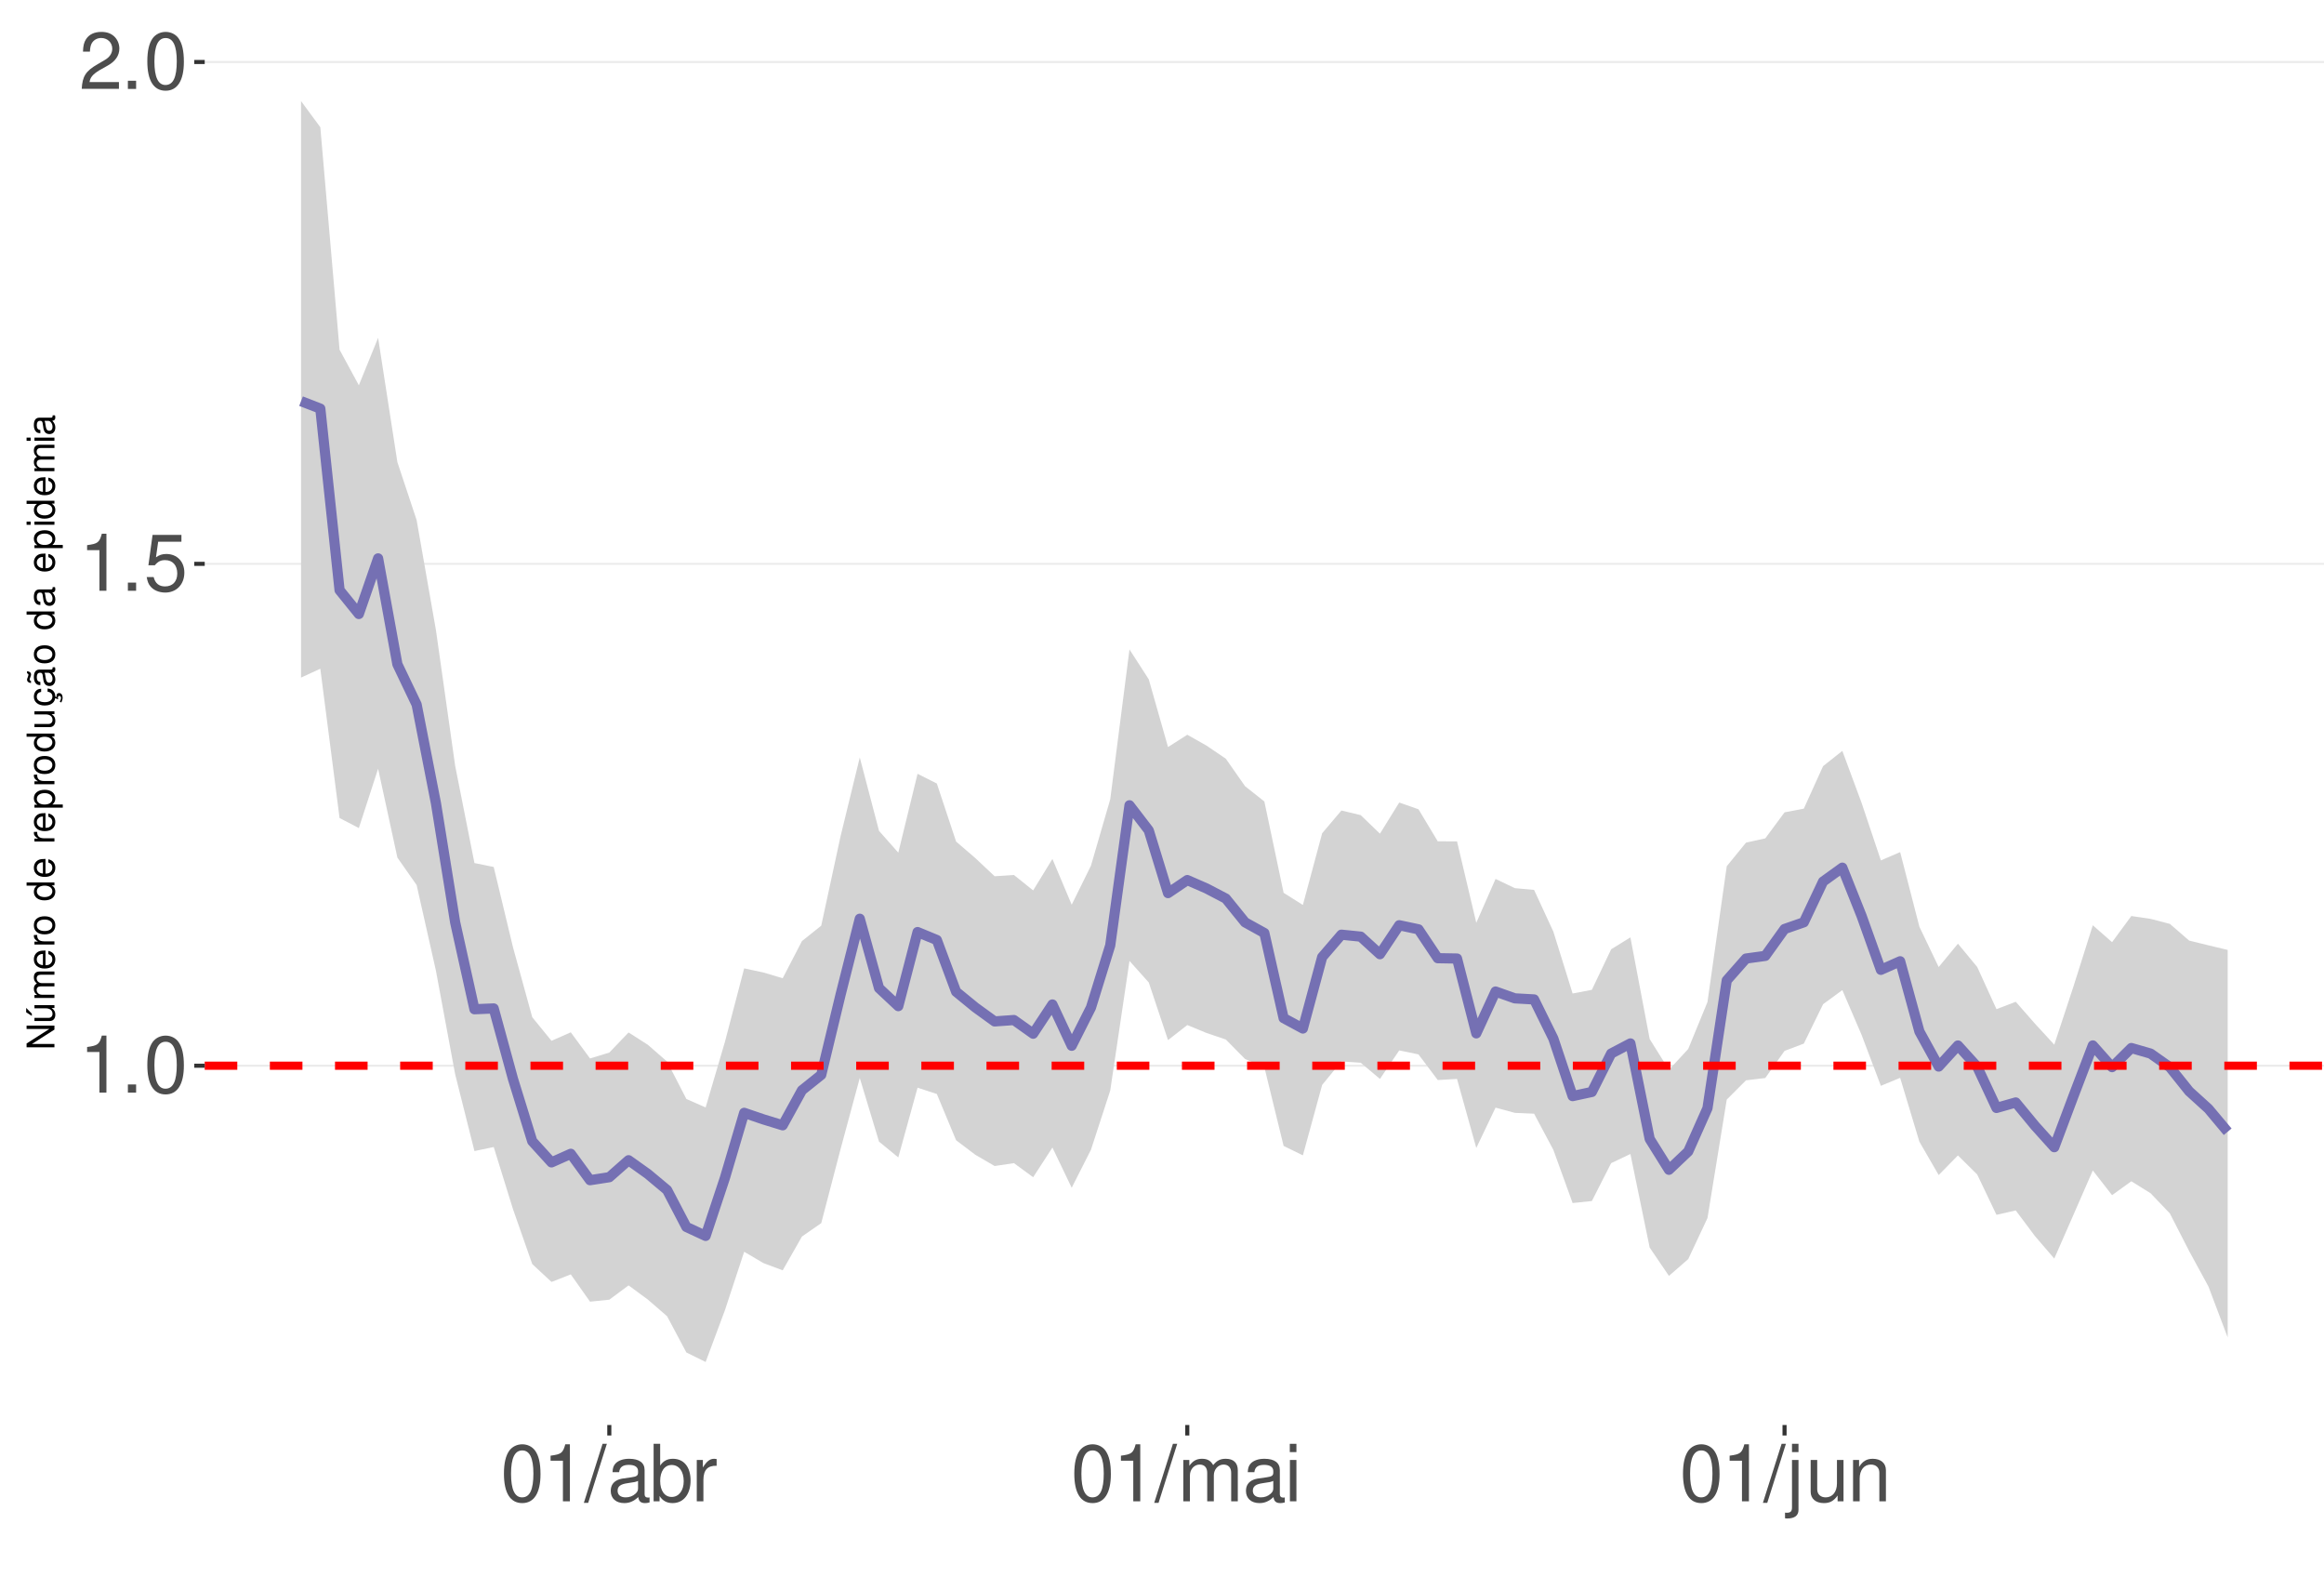
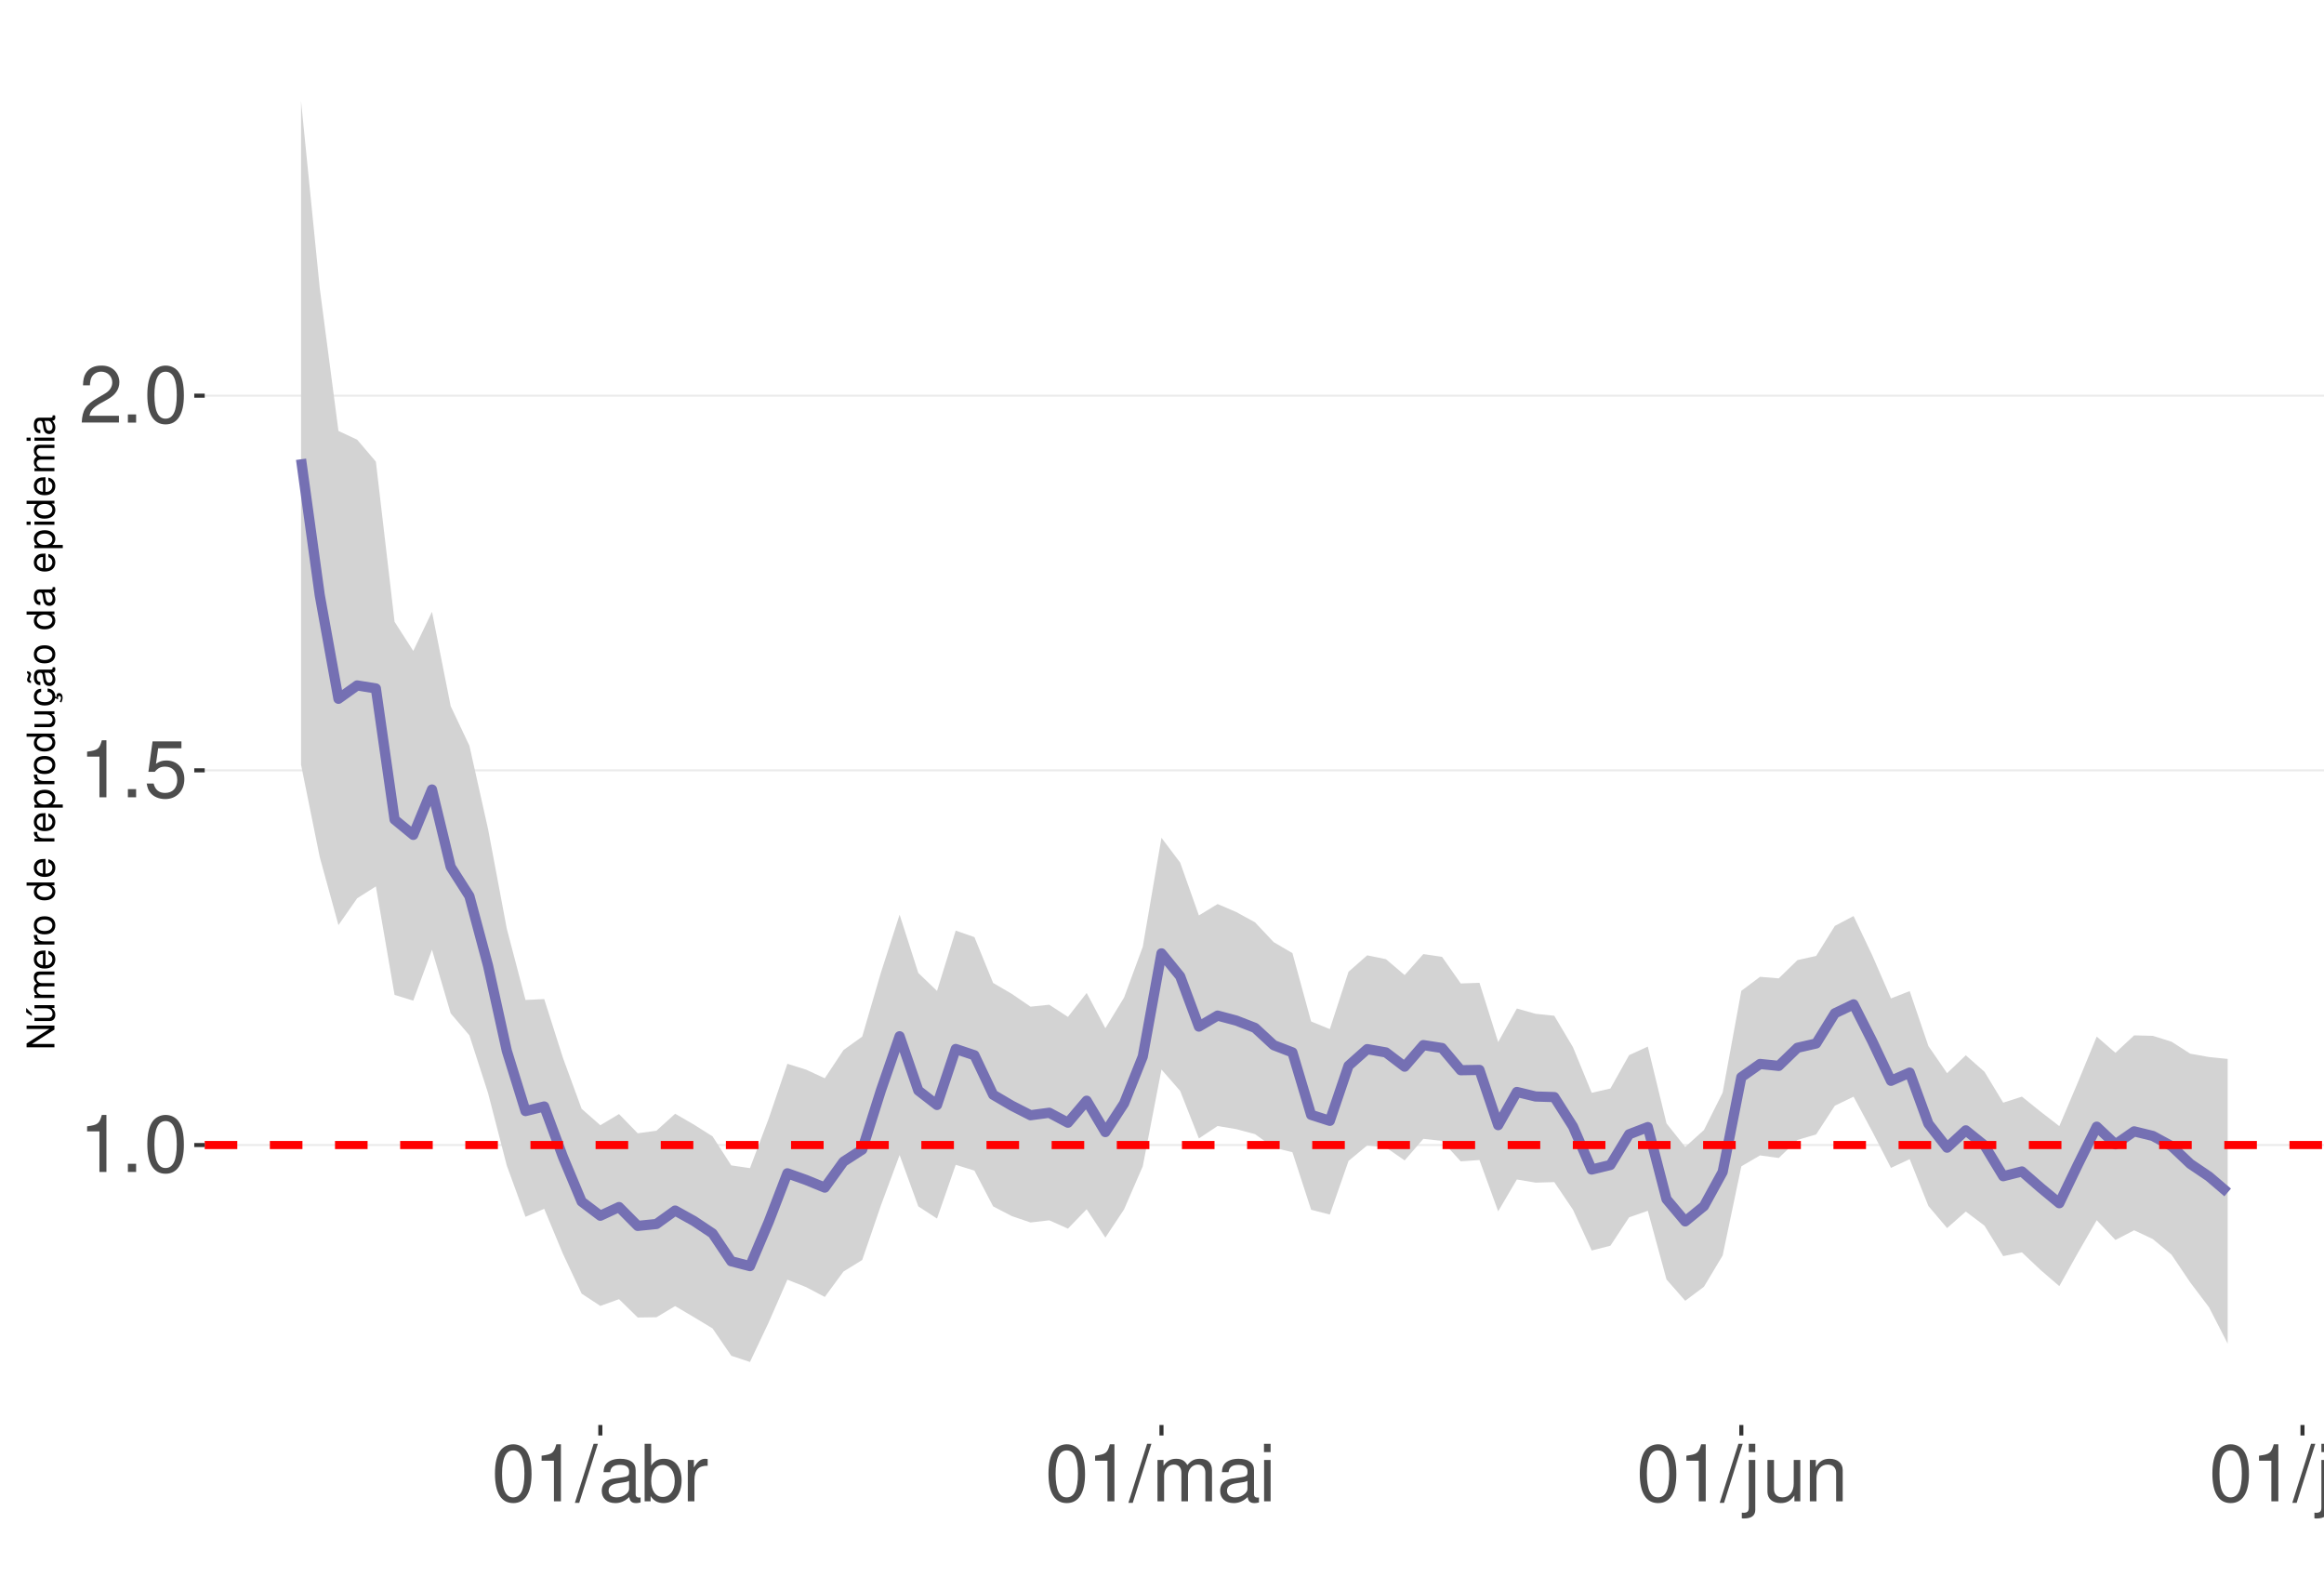
<svg xmlns="http://www.w3.org/2000/svg" xmlns:xlink="http://www.w3.org/1999/xlink" width="609pt" height="413pt" viewBox="0 0 609 413" version="1.1">
  <defs>
    <g>
      <symbol overflow="visible" id="glyph0-0">
        <path style="stroke:none;" d="" />
      </symbol>
      <symbol overflow="visible" id="glyph0-1">
        <path style="stroke:none;" d="M 5.344 -10.641 L 5.344 0 L 7.172 0 L 7.172 -14.938 L 5.969 -14.938 C 5.328 -12.641 4.922 -12.328 2.109 -11.953 L 2.109 -10.641 Z M 5.344 -10.641 " />
      </symbol>
      <symbol overflow="visible" id="glyph0-2">
        <path style="stroke:none;" d="M 3.953 -2.141 L 1.797 -2.141 L 1.797 0 L 3.953 0 Z M 3.953 -2.141 " />
      </symbol>
      <symbol overflow="visible" id="glyph0-3">
        <path style="stroke:none;" d="M 5.688 -14.938 C 4.312 -14.938 3.078 -14.312 2.312 -13.297 C 1.359 -11.984 0.891 -10 0.891 -7.234 C 0.891 -2.188 2.547 0.469 5.688 0.469 C 8.781 0.469 10.469 -2.188 10.469 -7.109 C 10.469 -10 10.016 -11.938 9.047 -13.297 C 8.281 -14.328 7.062 -14.938 5.688 -14.938 Z M 5.688 -13.328 C 7.641 -13.328 8.609 -11.312 8.609 -7.266 C 8.609 -3.016 7.656 -1.031 5.641 -1.031 C 3.719 -1.031 2.75 -3.094 2.75 -7.203 C 2.75 -11.312 3.719 -13.328 5.688 -13.328 Z M 5.688 -13.328 " />
      </symbol>
      <symbol overflow="visible" id="glyph0-4">
        <path style="stroke:none;" d="M 9.828 -14.641 L 2.266 -14.641 L 1.172 -6.672 L 2.844 -6.672 C 3.703 -7.688 4.406 -8.031 5.562 -8.031 C 7.516 -8.031 8.734 -6.688 8.734 -4.531 C 8.734 -2.422 7.516 -1.141 5.531 -1.141 C 3.953 -1.141 2.969 -1.938 2.547 -3.594 L 0.719 -3.594 C 0.969 -2.391 1.172 -1.812 1.609 -1.281 C 2.438 -0.172 3.922 0.469 5.578 0.469 C 8.531 0.469 10.594 -1.672 10.594 -4.766 C 10.594 -7.656 8.672 -9.641 5.859 -9.641 C 4.828 -9.641 4 -9.375 3.156 -8.766 L 3.734 -12.844 L 9.828 -12.844 Z M 9.828 -14.641 " />
      </symbol>
      <symbol overflow="visible" id="glyph0-5">
        <path style="stroke:none;" d="M 10.453 -1.797 L 2.75 -1.797 C 2.938 -3.031 3.594 -3.828 5.391 -4.922 L 7.453 -6.078 C 9.5 -7.203 10.562 -8.734 10.562 -10.578 C 10.562 -11.812 10.062 -12.969 9.188 -13.781 C 8.328 -14.562 7.25 -14.938 5.859 -14.938 C 4 -14.938 2.625 -14.281 1.812 -13 C 1.297 -12.203 1.078 -11.281 1.031 -9.766 L 2.844 -9.766 C 2.906 -10.781 3.031 -11.375 3.281 -11.875 C 3.766 -12.781 4.703 -13.344 5.797 -13.344 C 7.453 -13.344 8.703 -12.141 8.703 -10.531 C 8.703 -9.344 8.016 -8.297 6.719 -7.562 L 4.812 -6.438 C 1.75 -4.688 0.875 -3.281 0.703 -0.016 L 10.453 -0.016 Z M 10.453 -1.797 " />
      </symbol>
      <symbol overflow="visible" id="glyph0-6">
        <path style="stroke:none;" d="M 4.734 -15.062 L -0.172 0.406 L 0.969 0.406 L 5.859 -15.062 Z M 4.734 -15.062 " />
      </symbol>
      <symbol overflow="visible" id="glyph0-7">
        <path style="stroke:none;" d="M 11.047 -1.016 C 10.859 -0.969 10.781 -0.969 10.672 -0.969 C 10.078 -0.969 9.75 -1.281 9.75 -1.812 L 9.75 -8.188 C 9.75 -10.094 8.344 -11.141 5.688 -11.141 C 4.094 -11.141 2.828 -10.672 2.094 -9.875 C 1.594 -9.312 1.391 -8.703 1.344 -7.625 L 3.078 -7.625 C 3.219 -8.938 4 -9.547 5.625 -9.547 C 7.188 -9.547 8.031 -8.969 8.031 -7.938 L 8.031 -7.484 C 8.016 -6.734 7.641 -6.469 6.234 -6.281 C 3.797 -5.969 3.422 -5.891 2.766 -5.625 C 1.516 -5.078 0.875 -4.125 0.875 -2.734 C 0.875 -0.766 2.234 0.469 4.422 0.469 C 5.781 0.469 6.875 0 8.094 -1.109 C 8.219 0 8.766 0.469 9.875 0.469 C 10.25 0.469 10.469 0.438 11.047 0.297 Z M 8.031 -3.406 C 8.031 -2.828 7.875 -2.484 7.359 -2 C 6.656 -1.359 5.797 -1.031 4.797 -1.031 C 3.453 -1.031 2.672 -1.672 2.672 -2.766 C 2.672 -3.906 3.406 -4.484 5.266 -4.75 C 7.109 -5 7.453 -5.078 8.031 -5.344 Z M 8.031 -3.406 " />
      </symbol>
      <symbol overflow="visible" id="glyph0-8">
        <path style="stroke:none;" d="M 1.109 -15.062 L 1.109 0 L 2.672 0 L 2.672 -1.391 C 3.484 -0.125 4.578 0.469 6.094 0.469 C 8.938 0.469 10.797 -1.859 10.797 -5.453 C 10.797 -8.969 9.047 -11.141 6.172 -11.141 C 4.688 -11.141 3.641 -10.578 2.828 -9.359 L 2.828 -15.062 Z M 5.844 -9.516 C 7.766 -9.516 9 -7.844 9 -5.266 C 9 -2.812 7.719 -1.141 5.844 -1.141 C 4 -1.141 2.828 -2.781 2.828 -5.328 C 2.828 -7.875 4 -9.516 5.844 -9.516 Z M 5.844 -9.516 " />
      </symbol>
      <symbol overflow="visible" id="glyph0-9">
        <path style="stroke:none;" d="M 1.422 -10.828 L 1.422 0 L 3.156 0 L 3.156 -5.625 C 3.188 -8.219 4.25 -9.375 6.625 -9.312 L 6.625 -11.078 C 6.344 -11.109 6.172 -11.141 5.969 -11.141 C 4.859 -11.141 4 -10.469 3.016 -8.859 L 3.016 -10.828 Z M 1.422 -10.828 " />
      </symbol>
      <symbol overflow="visible" id="glyph0-10">
        <path style="stroke:none;" d="M 1.453 -10.828 L 1.453 0 L 3.188 0 L 3.188 -6.797 C 3.188 -8.359 4.312 -9.625 5.719 -9.625 C 7 -9.625 7.719 -8.844 7.719 -7.453 L 7.719 0 L 9.453 0 L 9.453 -6.797 C 9.453 -8.359 10.594 -9.625 12 -9.625 C 13.266 -9.625 14 -8.812 14 -7.453 L 14 0 L 15.734 0 L 15.734 -8.125 C 15.734 -10.062 14.625 -11.141 12.594 -11.141 C 11.156 -11.141 10.281 -10.703 9.281 -9.484 C 8.641 -10.641 7.766 -11.141 6.359 -11.141 C 4.922 -11.141 3.953 -10.594 3.031 -9.297 L 3.031 -10.828 Z M 1.453 -10.828 " />
      </symbol>
      <symbol overflow="visible" id="glyph0-11">
        <path style="stroke:none;" d="M 3.094 -10.828 L 1.391 -10.828 L 1.391 0 L 3.094 0 Z M 3.094 -15.062 L 1.359 -15.062 L 1.359 -12.891 L 3.094 -12.891 Z M 3.094 -15.062 " />
      </symbol>
      <symbol overflow="visible" id="glyph0-12">
        <path style="stroke:none;" d="M 1.453 -10.828 L 1.453 1.562 C 1.453 2.641 1.109 3 0.047 3 C -0.078 3 -0.141 3 -0.375 2.969 L -0.375 4.438 C -0.172 4.484 -0.062 4.5 0.203 4.5 C 2.141 4.5 3.156 3.734 3.156 2.25 L 3.156 -10.828 Z M 3.156 -15.062 L 1.453 -15.062 L 1.453 -12.891 L 3.156 -12.891 Z M 3.156 -15.062 " />
      </symbol>
      <symbol overflow="visible" id="glyph0-13">
        <path style="stroke:none;" d="M 9.953 0 L 9.953 -10.828 L 8.234 -10.828 L 8.234 -4.688 C 8.234 -2.484 7.078 -1.031 5.281 -1.031 C 3.922 -1.031 3.062 -1.859 3.062 -3.156 L 3.062 -10.828 L 1.344 -10.828 L 1.344 -2.484 C 1.344 -0.688 2.688 0.469 4.797 0.469 C 6.375 0.469 7.391 -0.078 8.406 -1.516 L 8.406 0 Z M 9.953 0 " />
      </symbol>
      <symbol overflow="visible" id="glyph0-14">
        <path style="stroke:none;" d="M 1.453 -10.828 L 1.453 0 L 3.188 0 L 3.188 -5.969 C 3.188 -8.188 4.344 -9.625 6.109 -9.625 C 7.484 -9.625 8.344 -8.797 8.344 -7.5 L 8.344 0 L 10.062 0 L 10.062 -8.188 C 10.062 -9.984 8.719 -11.141 6.625 -11.141 C 5.016 -11.141 3.984 -10.516 3.031 -9 L 3.031 -10.828 Z M 1.453 -10.828 " />
      </symbol>
+       <symbol overflow="visible" id="glyph0-15">
+         <path style="stroke:none;" d="M 3.141 -15.062 L 1.406 -15.062 L 1.406 0 L 3.141 0 Z M 3.141 -15.062 " />
+       </symbol>
      <symbol overflow="visible" id="glyph1-0">
        <path style="stroke:none;" d="" />
      </symbol>
      <symbol overflow="visible" id="glyph1-1">
        <path style="stroke:none;" d="M -7.297 -6.453 L -7.297 -5.578 L -1.328 -5.578 L -7.297 -1.766 L -7.297 -0.766 L 0 -0.766 L 0 -1.641 L -5.906 -1.641 L 0 -5.406 L 0 -6.453 Z M -7.297 -6.453 " />
      </symbol>
      <symbol overflow="visible" id="glyph1-2">
        <path style="stroke:none;" d="M 0 -4.812 L -5.234 -4.812 L -5.234 -3.984 L -2.266 -3.984 C -1.203 -3.984 -0.5 -3.438 -0.5 -2.562 C -0.5 -1.906 -0.906 -1.484 -1.531 -1.484 L -5.234 -1.484 L -5.234 -0.656 L -1.203 -0.656 C -0.328 -0.656 0.234 -1.297 0.234 -2.312 C 0.234 -3.094 -0.047 -3.578 -0.734 -4.062 L 0 -4.062 Z M -7.406 -2.953 L -5.922 -2 L -5.922 -2.594 L -7.406 -4.094 Z M -7.406 -2.953 " />
      </symbol>
      <symbol overflow="visible" id="glyph1-3">
        <path style="stroke:none;" d="M -5.234 -0.703 L 0 -0.703 L 0 -1.547 L -3.297 -1.547 C -4.047 -1.547 -4.656 -2.094 -4.656 -2.766 C -4.656 -3.391 -4.281 -3.734 -3.609 -3.734 L 0 -3.734 L 0 -4.578 L -3.297 -4.578 C -4.047 -4.578 -4.656 -5.125 -4.656 -5.812 C -4.656 -6.422 -4.266 -6.781 -3.609 -6.781 L 0 -6.781 L 0 -7.625 L -3.938 -7.625 C -4.875 -7.625 -5.391 -7.078 -5.391 -6.094 C -5.391 -5.406 -5.188 -4.984 -4.594 -4.484 C -5.156 -4.188 -5.391 -3.766 -5.391 -3.078 C -5.391 -2.375 -5.125 -1.906 -4.5 -1.469 L -5.234 -1.469 Z M -5.234 -0.703 " />
      </symbol>
      <symbol overflow="visible" id="glyph1-4">
        <path style="stroke:none;" d="M -2.344 -5.125 C -3.141 -5.125 -3.625 -5.062 -4.016 -4.922 C -4.875 -4.578 -5.391 -3.781 -5.391 -2.797 C -5.391 -1.344 -4.281 -0.406 -2.547 -0.406 C -0.812 -0.406 0.234 -1.297 0.234 -2.781 C 0.234 -3.984 -0.453 -4.812 -1.594 -5.016 L -1.594 -4.188 C -0.906 -3.953 -0.547 -3.484 -0.547 -2.812 C -0.547 -2.281 -0.781 -1.828 -1.219 -1.547 C -1.516 -1.344 -1.812 -1.281 -2.344 -1.266 Z M -3.016 -1.297 C -3.984 -1.359 -4.625 -1.953 -4.625 -2.797 C -4.625 -3.641 -3.953 -4.234 -3.016 -4.234 Z M -3.016 -1.297 " />
      </symbol>
      <symbol overflow="visible" id="glyph1-5">
        <path style="stroke:none;" d="M -5.234 -0.688 L 0 -0.688 L 0 -1.531 L -2.719 -1.531 C -3.984 -1.547 -4.547 -2.062 -4.516 -3.203 L -5.359 -3.203 C -5.375 -3.062 -5.391 -2.984 -5.391 -2.891 C -5.391 -2.344 -5.062 -1.938 -4.297 -1.453 L -5.234 -1.453 Z M -5.234 -0.688 " />
      </symbol>
      <symbol overflow="visible" id="glyph1-6">
        <path style="stroke:none;" d="M -5.391 -2.719 C -5.391 -1.234 -4.344 -0.359 -2.578 -0.359 C -0.812 -0.359 0.234 -1.234 0.234 -2.734 C 0.234 -4.203 -0.812 -5.094 -2.547 -5.094 C -4.359 -5.094 -5.391 -4.234 -5.391 -2.719 Z M -4.625 -2.734 C -4.625 -3.672 -3.844 -4.234 -2.547 -4.234 C -1.312 -4.234 -0.547 -3.656 -0.547 -2.734 C -0.547 -1.797 -1.312 -1.234 -2.578 -1.234 C -3.844 -1.234 -4.625 -1.797 -4.625 -2.734 Z M -4.625 -2.734 " />
      </symbol>
      <symbol overflow="visible" id="glyph1-7">
        <path style="stroke:none;" d="" />
      </symbol>
      <symbol overflow="visible" id="glyph1-8">
        <path style="stroke:none;" d="M -7.297 -4.953 L -7.297 -4.125 L -4.578 -4.125 C -5.109 -3.766 -5.391 -3.203 -5.391 -2.516 C -5.391 -1.156 -4.297 -0.266 -2.625 -0.266 C -0.859 -0.266 0.234 -1.125 0.234 -2.547 C 0.234 -3.266 -0.047 -3.766 -0.688 -4.203 L 0 -4.203 L 0 -4.953 Z M -4.609 -2.656 C -4.609 -3.547 -3.812 -4.125 -2.562 -4.125 C -1.344 -4.125 -0.547 -3.547 -0.547 -2.656 C -0.547 -1.734 -1.359 -1.125 -2.578 -1.125 C -3.797 -1.125 -4.609 -1.734 -4.609 -2.656 Z M -4.609 -2.656 " />
      </symbol>
      <symbol overflow="visible" id="glyph1-9">
        <path style="stroke:none;" d="M 2.188 -0.547 L 2.188 -1.375 L -0.547 -1.375 C -0.016 -1.812 0.234 -2.312 0.234 -2.984 C 0.234 -4.344 -0.859 -5.234 -2.531 -5.234 C -4.297 -5.234 -5.391 -4.375 -5.391 -2.984 C -5.391 -2.266 -5.062 -1.703 -4.453 -1.312 L -5.234 -1.312 L -5.234 -0.547 Z M -4.609 -2.844 C -4.609 -3.766 -3.797 -4.359 -2.547 -4.359 C -1.359 -4.359 -0.547 -3.75 -0.547 -2.844 C -0.547 -1.953 -1.344 -1.375 -2.578 -1.375 C -3.812 -1.375 -4.609 -1.953 -4.609 -2.844 Z M -4.609 -2.844 " />
      </symbol>
      <symbol overflow="visible" id="glyph1-10">
        <path style="stroke:none;" d="M 0 -4.812 L -5.234 -4.812 L -5.234 -3.984 L -2.266 -3.984 C -1.203 -3.984 -0.5 -3.438 -0.5 -2.562 C -0.5 -1.906 -0.906 -1.484 -1.531 -1.484 L -5.234 -1.484 L -5.234 -0.656 L -1.203 -0.656 C -0.328 -0.656 0.234 -1.297 0.234 -2.312 C 0.234 -3.094 -0.047 -3.578 -0.734 -4.062 L 0 -4.062 Z M 0 -4.812 " />
      </symbol>
      <symbol overflow="visible" id="glyph1-11">
        <path style="stroke:none;" d="M 0.234 -2.641 C 0.234 -3.875 -0.547 -4.703 -1.797 -4.766 L -1.797 -3.938 C -0.953 -3.797 -0.531 -3.359 -0.531 -2.656 C -0.531 -1.734 -1.281 -1.188 -2.516 -1.188 C -3.844 -1.188 -4.625 -1.719 -4.625 -2.625 C -4.625 -3.328 -4.203 -3.766 -3.484 -3.875 L -3.484 -4.703 C -3.984 -4.672 -4.312 -4.562 -4.609 -4.359 C -5.094 -4 -5.391 -3.375 -5.391 -2.641 C -5.391 -1.219 -4.266 -0.312 -2.531 -0.312 C -1.469 -0.312 -0.625 -0.672 -0.156 -1.312 C 0.047 -1.594 0.125 -1.812 0.203 -2.25 L 0.922 -1.938 L 0.984 -2.062 C 0.938 -2.188 0.906 -2.25 0.906 -2.375 C 0.906 -2.656 1.047 -2.828 1.281 -2.828 C 1.547 -2.828 1.734 -2.594 1.734 -2.297 C 1.734 -2.031 1.672 -1.844 1.438 -1.406 L 1.406 -1.312 L 1.812 -1.094 C 2.078 -1.75 2.141 -1.953 2.141 -2.344 C 2.141 -3.109 1.781 -3.578 1.203 -3.578 C 0.781 -3.578 0.547 -3.297 0.547 -2.797 C 0.547 -2.703 0.547 -2.641 0.562 -2.516 Z M 0.234 -2.641 " />
      </symbol>
      <symbol overflow="visible" id="glyph1-12">
        <path style="stroke:none;" d="M -0.484 -5.344 C -0.469 -5.266 -0.469 -5.219 -0.469 -5.172 C -0.469 -4.875 -0.625 -4.719 -0.875 -4.719 L -3.953 -4.719 C -4.891 -4.719 -5.391 -4.047 -5.391 -2.75 C -5.391 -1.984 -5.172 -1.375 -4.781 -1.016 C -4.516 -0.766 -4.203 -0.672 -3.688 -0.656 L -3.688 -1.484 C -4.328 -1.562 -4.625 -1.938 -4.625 -2.719 C -4.625 -3.484 -4.344 -3.891 -3.844 -3.891 L -3.625 -3.891 C -3.266 -3.875 -3.125 -3.703 -3.047 -3.016 C -2.891 -1.844 -2.844 -1.656 -2.719 -1.344 C -2.453 -0.734 -2 -0.422 -1.312 -0.422 C -0.375 -0.422 0.234 -1.078 0.234 -2.141 C 0.234 -2.797 0 -3.328 -0.547 -3.922 C 0 -3.984 0.234 -4.234 0.234 -4.781 C 0.234 -4.953 0.203 -5.062 0.141 -5.344 Z M -1.656 -3.891 C -1.375 -3.891 -1.203 -3.812 -0.969 -3.562 C -0.656 -3.219 -0.5 -2.812 -0.5 -2.312 C -0.5 -1.672 -0.812 -1.297 -1.344 -1.297 C -1.891 -1.297 -2.172 -1.656 -2.297 -2.547 C -2.422 -3.438 -2.453 -3.609 -2.594 -3.891 Z M -7.172 -3.75 C -6.922 -3.672 -6.812 -3.547 -6.812 -3.375 C -6.812 -3.25 -6.875 -2.984 -6.984 -2.734 C -7.156 -2.312 -7.172 -2.25 -7.172 -2.047 C -7.172 -1.594 -6.797 -1.297 -6.141 -1.188 L -6.141 -1.766 C -6.375 -1.812 -6.5 -1.938 -6.5 -2.094 C -6.5 -2.203 -6.469 -2.344 -6.375 -2.578 C -6.156 -3.156 -6.125 -3.234 -6.125 -3.438 C -6.125 -3.922 -6.484 -4.219 -7.172 -4.312 Z M -7.172 -3.75 " />
      </symbol>
      <symbol overflow="visible" id="glyph1-13">
        <path style="stroke:none;" d="M -0.484 -5.344 C -0.469 -5.266 -0.469 -5.219 -0.469 -5.172 C -0.469 -4.875 -0.625 -4.719 -0.875 -4.719 L -3.953 -4.719 C -4.891 -4.719 -5.391 -4.047 -5.391 -2.75 C -5.391 -1.984 -5.172 -1.375 -4.781 -1.016 C -4.516 -0.766 -4.203 -0.672 -3.688 -0.656 L -3.688 -1.484 C -4.328 -1.562 -4.625 -1.938 -4.625 -2.719 C -4.625 -3.484 -4.344 -3.891 -3.844 -3.891 L -3.625 -3.891 C -3.266 -3.875 -3.125 -3.703 -3.047 -3.016 C -2.891 -1.844 -2.844 -1.656 -2.719 -1.344 C -2.453 -0.734 -2 -0.422 -1.312 -0.422 C -0.375 -0.422 0.234 -1.078 0.234 -2.141 C 0.234 -2.797 0 -3.328 -0.547 -3.922 C 0 -3.984 0.234 -4.234 0.234 -4.781 C 0.234 -4.953 0.203 -5.062 0.141 -5.344 Z M -1.656 -3.891 C -1.375 -3.891 -1.203 -3.812 -0.969 -3.562 C -0.656 -3.219 -0.5 -2.812 -0.5 -2.312 C -0.5 -1.672 -0.812 -1.297 -1.344 -1.297 C -1.891 -1.297 -2.172 -1.656 -2.297 -2.547 C -2.422 -3.438 -2.453 -3.609 -2.594 -3.891 Z M -1.656 -3.891 " />
      </symbol>
      <symbol overflow="visible" id="glyph1-14">
        <path style="stroke:none;" d="M -5.234 -1.5 L -5.234 -0.672 L 0 -0.672 L 0 -1.5 Z M -7.297 -1.5 L -7.297 -0.656 L -6.234 -0.656 L -6.234 -1.5 Z M -7.297 -1.5 " />
      </symbol>
    </g>
    <clipPath id="clip1">
      <path d="M 53.645 9.961 L 609 9.961 L 609 373.328 L 53.645 373.328 Z M 53.645 9.961 " />
    </clipPath>
    <clipPath id="clip2">
-       <path d="M 53.645 278 L 609 278 L 609 280 L 53.645 280 Z M 53.645 278 " />
+       <path d="M 53.645 299 L 609 299 L 609 301 L 53.645 301 Z M 53.645 299 " />
    </clipPath>
    <clipPath id="clip3">
-       <path d="M 53.645 147 L 609 147 L 609 148 L 53.645 148 Z M 53.645 147 " />
+       <path d="M 53.645 201 L 609 201 L 609 203 L 53.645 203 Z M 53.645 201 " />
    </clipPath>
    <clipPath id="clip4">
-       <path d="M 53.645 15 L 609 15 L 609 17 L 53.645 17 Z M 53.645 15 " />
+       <path d="M 53.645 103 L 609 103 L 609 104 L 53.645 104 Z M 53.645 103 " />
    </clipPath>
    <clipPath id="clip5">
-       <path d="M 53.645 278 L 609 278 L 609 281 L 53.645 281 Z M 53.645 278 " />
+       <path d="M 53.645 298 L 609 298 L 609 302 L 53.645 302 Z M 53.645 298 " />
    </clipPath>
  </defs>
  <g id="surface177">
    <rect x="0" y="0" width="609" height="413" style="fill:rgb(100%,100%,100%);fill-opacity:1;stroke:none;" />
    <rect x="0" y="0" width="609" height="413" style="fill:rgb(100%,100%,100%);fill-opacity:1;stroke:none;" />
    <path style="fill:none;stroke-width:1.067;stroke-linecap:round;stroke-linejoin:round;stroke:rgb(100%,100%,100%);stroke-opacity:1;stroke-miterlimit:10;" d="M 0 413 L 609 413 L 609 0 L 0 0 Z M 0 413 " />
    <g clip-path="url(#clip1)" clip-rule="nonzero">
      <path style=" stroke:none;fill-rule:nonzero;fill:rgb(100%,100%,100%);fill-opacity:1;" d="M 53.645 373.328 L 609 373.328 L 609 9.961 L 53.645 9.961 Z M 53.645 373.328 " />
    </g>
    <g clip-path="url(#clip2)" clip-rule="nonzero">
-       <path style="fill:none;stroke-width:0.533;stroke-linecap:butt;stroke-linejoin:round;stroke:rgb(92.157%,92.157%,92.157%);stroke-opacity:1;stroke-miterlimit:10;" d="M 53.645 279.195 L 609 279.195 " />
+       <path style="fill:none;stroke-width:0.533;stroke-linecap:butt;stroke-linejoin:round;stroke:rgb(92.157%,92.157%,92.157%);stroke-opacity:1;stroke-miterlimit:10;" d="M 53.645 299.977 L 609 299.977 " />
    </g>
    <g clip-path="url(#clip3)" clip-rule="nonzero">
-       <path style="fill:none;stroke-width:0.533;stroke-linecap:butt;stroke-linejoin:round;stroke:rgb(92.157%,92.157%,92.157%);stroke-opacity:1;stroke-miterlimit:10;" d="M 53.645 147.719 L 609 147.719 " />
+       <path style="fill:none;stroke-width:0.533;stroke-linecap:butt;stroke-linejoin:round;stroke:rgb(92.157%,92.157%,92.157%);stroke-opacity:1;stroke-miterlimit:10;" d="M 53.645 201.82 L 609 201.82 " />
    </g>
    <g clip-path="url(#clip4)" clip-rule="nonzero">
-       <path style="fill:none;stroke-width:0.533;stroke-linecap:butt;stroke-linejoin:round;stroke:rgb(92.157%,92.157%,92.157%);stroke-opacity:1;stroke-miterlimit:10;" d="M 53.645 16.242 L 609 16.242 " />
-     </g>
-     <path style=" stroke:none;fill-rule:nonzero;fill:rgb(82.745%,82.745%,82.745%);fill-opacity:1;" d="M 78.887 26.48 L 83.938 33.328 L 88.984 91.621 L 94.035 100.93 L 99.082 88.504 L 104.133 121.07 L 109.18 136.27 L 114.23 165.039 L 119.277 200.645 L 124.328 226.105 L 129.375 227.133 L 134.426 248.156 L 139.473 266.488 L 144.52 272.676 L 149.57 270.449 L 154.617 277.293 L 159.668 275.758 L 164.715 270.488 L 169.766 273.715 L 174.812 278.109 L 179.863 287.91 L 184.91 290.137 L 189.961 272.965 L 195.008 253.695 L 200.059 254.777 L 205.105 256.281 L 210.152 246.547 L 215.203 242.508 L 220.25 219.164 L 225.301 198.441 L 230.348 217.672 L 235.398 223.379 L 240.445 202.723 L 245.496 205.27 L 250.543 220.473 L 255.594 224.812 L 260.641 229.559 L 265.691 229.227 L 270.738 233.273 L 275.785 225.027 L 280.836 237.023 L 285.883 226.797 L 290.934 209.414 L 295.98 170.141 L 301.031 177.973 L 306.078 195.715 L 311.129 192.492 L 316.176 195.34 L 321.227 198.77 L 326.273 205.977 L 331.324 209.977 L 336.371 233.906 L 341.418 237.082 L 346.469 218.297 L 351.516 212.336 L 356.566 213.547 L 361.613 218.41 L 366.664 210.25 L 371.711 212.012 L 376.762 220.414 L 381.809 220.422 L 386.859 241.762 L 391.906 230.266 L 396.957 232.676 L 402.004 233.137 L 407.055 244.07 L 412.102 260.281 L 417.148 259.312 L 422.199 248.695 L 427.246 245.582 L 432.297 272.211 L 437.344 280.281 L 442.395 274.812 L 447.441 262.512 L 452.492 226.938 L 457.539 220.754 L 462.59 219.637 L 467.637 212.82 L 472.688 211.852 L 477.734 200.715 L 482.781 196.719 L 487.832 210.359 L 492.879 225.41 L 497.93 223.238 L 502.977 242.793 L 508.027 253.352 L 513.074 247.23 L 518.125 253.332 L 523.172 264.383 L 528.223 262.445 L 533.27 268.195 L 538.32 273.684 L 543.367 258.375 L 548.414 242.402 L 553.465 246.832 L 558.512 239.98 L 563.562 240.73 L 568.609 242.039 L 573.66 246.414 L 578.707 247.656 L 583.758 248.859 L 583.758 350.375 L 578.707 337.012 L 573.66 327.746 L 568.609 317.895 L 563.562 312.613 L 558.512 309.469 L 553.465 313.113 L 548.414 306.641 L 543.367 318.207 L 538.32 329.719 L 533.27 323.852 L 528.223 317.113 L 523.172 318.262 L 518.125 307.695 L 513.074 302.699 L 508.027 307.84 L 502.977 299.113 L 497.93 282.371 L 492.879 284.465 L 487.832 271.133 L 482.781 259.387 L 477.734 263.086 L 472.688 273.406 L 467.637 275.316 L 462.59 282.418 L 457.539 283.023 L 452.492 288.074 L 447.441 319.113 L 442.395 329.859 L 437.344 334.262 L 432.297 326.844 L 427.246 302.328 L 422.199 304.719 L 417.148 314.645 L 412.102 315.176 L 407.055 301.238 L 402.004 291.766 L 396.957 291.547 L 391.906 290.18 L 386.859 300.742 L 381.809 282.656 L 376.762 282.949 L 371.711 276.23 L 366.664 275.191 L 361.613 282.656 L 356.566 278.418 L 351.516 278.07 L 346.469 284.227 L 341.418 302.68 L 336.371 300.215 L 331.324 279.59 L 326.273 277.449 L 321.227 272.332 L 316.176 270.625 L 311.129 268.543 L 306.078 272.488 L 301.031 257.383 L 295.98 251.746 L 290.934 285.707 L 285.883 301.215 L 280.836 311.172 L 275.785 300.633 L 270.738 308.414 L 265.691 304.719 L 260.641 305.477 L 255.594 302.535 L 250.543 298.723 L 245.496 286.609 L 240.445 284.957 L 235.398 303.219 L 230.348 299.09 L 225.301 282.418 L 220.25 301.113 L 215.203 320.438 L 210.152 323.945 L 205.105 332.805 L 200.059 330.91 L 195.008 327.938 L 189.961 343.258 L 184.91 356.812 L 179.863 354.324 L 174.812 344.832 L 169.766 340.461 L 164.715 336.746 L 159.668 340.496 L 154.617 341.012 L 149.57 333.867 L 144.52 335.844 L 139.473 331.16 L 134.426 316.766 L 129.375 300.5 L 124.328 301.555 L 119.277 281.461 L 114.23 254.293 L 109.18 231.871 L 104.133 224.664 L 99.082 201.391 L 94.035 216.934 L 88.984 214.312 L 83.938 175.191 L 78.887 177.516 Z M 78.887 26.48 " />
-     <path style="fill:none;stroke-width:2.667;stroke-linecap:butt;stroke-linejoin:round;stroke:rgb(45.882%,43.922%,70.196%);stroke-opacity:1;stroke-miterlimit:10;" d="M 78.887 105.098 L 83.938 107.055 L 88.984 154.613 L 94.035 160.859 L 99.082 146.285 L 104.133 174.023 L 109.18 184.586 L 114.23 210.402 L 119.277 241.668 L 124.328 264.402 L 129.375 264.195 L 134.426 282.66 L 139.473 298.98 L 144.52 304.527 L 149.57 302.273 L 154.617 309.188 L 159.668 308.406 L 164.715 303.957 L 169.766 307.559 L 174.812 311.77 L 179.863 321.441 L 184.91 323.781 L 189.961 308.586 L 195.008 291.543 L 200.059 293.262 L 205.105 294.812 L 210.152 285.637 L 215.203 281.594 L 220.25 260.672 L 225.301 240.688 L 230.348 258.867 L 235.398 263.59 L 240.445 244.18 L 245.496 246.266 L 250.543 259.809 L 255.594 263.938 L 260.641 267.594 L 265.691 267.23 L 270.738 270.816 L 275.785 263.156 L 280.836 273.973 L 285.883 263.969 L 290.934 247.684 L 295.98 210.969 L 301.031 217.551 L 306.078 233.98 L 311.129 230.562 L 316.176 232.766 L 321.227 235.406 L 326.273 241.637 L 331.324 244.434 L 336.371 266.73 L 341.418 269.453 L 346.469 250.746 L 351.516 244.871 L 356.566 245.379 L 361.613 249.984 L 366.664 242.395 L 371.711 243.465 L 376.762 251.031 L 381.809 251.117 L 386.859 270.723 L 391.906 259.762 L 396.957 261.551 L 402.004 261.832 L 407.055 272.082 L 412.102 287.16 L 417.148 286.07 L 422.199 276.012 L 427.246 273.359 L 432.297 298.379 L 437.344 306.461 L 442.395 301.664 L 447.441 290.324 L 452.492 256.848 L 457.539 251.121 L 462.59 250.426 L 467.637 243.383 L 472.688 241.625 L 477.734 230.953 L 482.781 227.312 L 487.832 239.977 L 492.879 254.078 L 497.93 251.836 L 502.977 270.23 L 508.027 279.418 L 513.074 273.895 L 518.125 279.473 L 523.172 290.262 L 528.223 288.824 L 533.27 294.941 L 538.32 300.547 L 543.367 287.102 L 548.414 273.883 L 553.465 279.57 L 558.512 274.562 L 563.562 276.023 L 568.609 279.582 L 573.66 285.891 L 578.707 290.473 L 583.758 296.5 " />
+       <path style="fill:none;stroke-width:0.533;stroke-linecap:butt;stroke-linejoin:round;stroke:rgb(92.157%,92.157%,92.157%);stroke-opacity:1;stroke-miterlimit:10;" d="M 53.645 103.66 L 609 103.66 " />
+     </g>
+     <path style=" stroke:none;fill-rule:nonzero;fill:rgb(82.745%,82.745%,82.745%);fill-opacity:1;" d="M 78.887 26.48 L 83.789 75.488 L 88.691 112.898 L 93.594 115.188 L 98.496 120.941 L 103.398 162.898 L 108.297 170.531 L 113.199 160.277 L 118.102 185 L 123.004 195.355 L 127.906 217.242 L 132.805 243.301 L 137.707 261.969 L 142.609 261.742 L 147.512 277.117 L 152.414 290.488 L 157.316 294.793 L 162.215 291.863 L 167.117 296.902 L 172.02 296.227 L 176.922 291.781 L 181.824 294.613 L 186.723 297.707 L 191.625 305.309 L 196.527 306.031 L 201.43 293.055 L 206.332 278.691 L 211.234 280.227 L 216.133 282.488 L 221.035 275.098 L 225.938 271.57 L 230.84 254.805 L 235.742 239.633 L 240.641 254.895 L 245.543 259.602 L 250.445 243.805 L 255.348 245.512 L 260.25 257.52 L 265.152 260.379 L 270.051 263.73 L 274.953 263.219 L 279.855 266.414 L 284.758 260.137 L 289.66 269.371 L 294.559 261.344 L 299.461 248.047 L 304.363 219.488 L 309.266 225.996 L 314.168 239.828 L 319.07 236.84 L 323.969 238.941 L 328.871 241.629 L 333.773 246.828 L 338.676 249.695 L 343.578 267.609 L 348.477 269.605 L 353.379 254.582 L 358.281 250.277 L 363.184 251.285 L 368.086 255.449 L 372.988 249.949 L 377.887 250.676 L 382.789 257.652 L 387.691 257.48 L 392.594 273.012 L 397.496 264.215 L 402.395 265.598 L 407.297 266.113 L 412.199 274.359 L 417.102 286.297 L 422.004 285.172 L 426.906 276.426 L 431.805 274.188 L 436.707 294.309 L 441.609 300.484 L 446.512 296.043 L 451.414 286.258 L 456.312 259.578 L 461.215 255.91 L 466.117 256.309 L 471.02 251.531 L 475.922 250.434 L 480.824 242.57 L 485.723 239.988 L 490.625 250.281 L 495.527 261.57 L 500.43 259.652 L 505.332 274.039 L 510.23 281.152 L 515.133 276.461 L 520.035 280.793 L 524.938 288.883 L 529.84 287.297 L 534.742 291.242 L 539.641 295.023 L 544.543 283.453 L 549.445 271.566 L 554.348 275.816 L 559.25 271.246 L 564.148 271.371 L 569.051 272.91 L 573.953 276.043 L 578.855 276.922 L 583.758 277.422 L 583.758 352.008 L 578.855 342.461 L 573.953 335.98 L 569.051 328.707 L 564.148 324.613 L 559.25 322.312 L 554.348 324.848 L 549.445 319.676 L 544.543 328.168 L 539.641 336.945 L 534.742 332.73 L 529.84 328.098 L 524.938 329.078 L 520.035 321.102 L 515.133 317.406 L 510.23 321.734 L 505.332 315.945 L 500.43 303.676 L 495.527 305.969 L 490.625 296.438 L 485.723 287.309 L 480.824 289.676 L 475.922 297.195 L 471.02 298.652 L 466.117 303.371 L 461.215 302.699 L 456.312 305.562 L 451.414 328.93 L 446.512 337.113 L 441.609 340.781 L 436.707 335.199 L 431.805 317.203 L 426.906 318.922 L 422.004 326.359 L 417.102 327.605 L 412.199 316.934 L 407.297 309.688 L 402.395 309.832 L 397.496 309 L 392.594 317.352 L 387.691 303.902 L 382.789 304.258 L 377.887 298.898 L 372.988 298.359 L 368.086 304.004 L 363.184 300.621 L 358.281 300.07 L 353.379 304.145 L 348.477 318.191 L 343.578 316.934 L 338.676 301.863 L 333.773 300.656 L 328.871 297.121 L 323.969 295.816 L 319.07 294.992 L 314.168 298.25 L 309.266 285.812 L 304.363 280.191 L 299.461 305.543 L 294.559 316.84 L 289.66 324.223 L 284.758 316.797 L 279.855 321.879 L 274.953 319.699 L 270.051 320.266 L 265.152 318.598 L 260.25 316.059 L 255.348 306.68 L 250.445 305.156 L 245.543 319.238 L 240.641 316.051 L 235.742 302.609 L 230.84 315.797 L 225.938 330.094 L 221.035 333.117 L 216.133 339.781 L 211.234 337.199 L 206.332 335.25 L 201.43 346.461 L 196.527 356.812 L 191.625 355.18 L 186.723 348.023 L 181.824 345.062 L 176.922 342.172 L 172.02 345.094 L 167.117 345.164 L 162.215 340.363 L 157.316 342.129 L 152.414 338.91 L 147.512 328.469 L 142.609 316.684 L 137.707 318.789 L 132.805 305.363 L 127.906 286.41 L 123.004 271.238 L 118.102 265.48 L 113.199 248.809 L 108.297 262.148 L 103.398 260.645 L 98.496 232.219 L 93.594 235.336 L 88.691 242.367 L 83.789 224.547 L 78.887 200.332 Z M 78.887 26.48 " />
+     <path style="fill:none;stroke-width:2.667;stroke-linecap:butt;stroke-linejoin:round;stroke:rgb(45.882%,43.922%,70.196%);stroke-opacity:1;stroke-miterlimit:10;" d="M 78.887 120.32 L 83.789 155.926 L 88.691 183.074 L 93.594 179.574 L 98.496 180.363 L 103.398 214.707 L 108.297 218.727 L 113.199 206.836 L 118.102 227.098 L 123.004 234.77 L 127.906 253.051 L 132.805 275.289 L 137.707 291.082 L 142.609 289.879 L 147.512 303.07 L 152.414 314.789 L 157.316 318.5 L 162.215 316.223 L 167.117 321.164 L 172.02 320.668 L 176.922 317.141 L 181.824 319.867 L 186.723 323.133 L 191.625 330.43 L 196.527 331.703 L 201.43 320.125 L 206.332 307.383 L 211.234 309.125 L 216.133 311.133 L 221.035 304.336 L 225.938 301.172 L 230.84 285.676 L 235.742 271.484 L 240.641 285.691 L 245.543 289.48 L 250.445 274.816 L 255.348 276.457 L 260.25 286.797 L 265.152 289.676 L 270.051 292.172 L 274.953 291.523 L 279.855 294.129 L 284.758 288.363 L 289.66 296.586 L 294.559 289.082 L 299.461 276.793 L 304.363 249.762 L 309.266 255.781 L 314.168 268.949 L 319.07 266.066 L 323.969 267.375 L 328.871 269.285 L 333.773 273.82 L 338.676 275.707 L 343.578 292.066 L 348.477 293.641 L 353.379 279.215 L 358.281 274.848 L 363.184 275.719 L 368.086 279.449 L 372.988 273.797 L 377.887 274.562 L 382.789 280.383 L 387.691 280.301 L 392.594 294.77 L 397.496 286.074 L 402.395 287.262 L 407.297 287.418 L 412.199 295.125 L 417.102 306.395 L 422.004 305.207 L 426.906 297.164 L 431.805 295.277 L 436.707 314.168 L 441.609 319.984 L 446.512 315.98 L 451.414 307.043 L 456.312 282.195 L 461.215 278.742 L 466.117 279.246 L 471.02 274.5 L 475.922 273.375 L 480.824 265.465 L 485.723 263.121 L 490.625 272.785 L 495.527 283.152 L 500.43 281 L 505.332 294.391 L 510.23 300.668 L 515.133 296.129 L 520.035 300.078 L 524.938 308.145 L 529.84 306.902 L 534.742 311.172 L 539.641 315.223 L 544.543 305.039 L 549.445 295.168 L 554.348 299.797 L 559.25 296.395 L 564.148 297.598 L 569.051 300.262 L 573.953 304.906 L 578.855 308.219 L 583.758 312.402 " />
    <g clip-path="url(#clip5)" clip-rule="nonzero">
-       <path style="fill:none;stroke-width:2.134;stroke-linecap:butt;stroke-linejoin:round;stroke:rgb(100%,0%,0%);stroke-opacity:1;stroke-dasharray:8.536,8.536;stroke-miterlimit:10;" d="M 53.645 279.195 L 609 279.195 " />
-     </g>
-     <g style="fill:rgb(30.196%,30.196%,30.196%);fill-opacity:1;">
-       <use xlink:href="#glyph0-1" x="20.715" y="286.249" />
-       <use xlink:href="#glyph0-2" x="31.715" y="286.249" />
-       <use xlink:href="#glyph0-3" x="37.715" y="286.249" />
-     </g>
-     <g style="fill:rgb(30.196%,30.196%,30.196%);fill-opacity:1;">
-       <use xlink:href="#glyph0-1" x="20.715" y="154.772" />
-       <use xlink:href="#glyph0-2" x="31.715" y="154.772" />
-       <use xlink:href="#glyph0-4" x="37.715" y="154.772" />
-     </g>
-     <g style="fill:rgb(30.196%,30.196%,30.196%);fill-opacity:1;">
-       <use xlink:href="#glyph0-5" x="20.715" y="23.296" />
-       <use xlink:href="#glyph0-2" x="31.715" y="23.296" />
-       <use xlink:href="#glyph0-3" x="37.715" y="23.296" />
-     </g>
-     <path style="fill:none;stroke-width:1.067;stroke-linecap:butt;stroke-linejoin:round;stroke:rgb(20%,20%,20%);stroke-opacity:1;stroke-miterlimit:10;" d="M 50.906 279.195 L 53.645 279.195 " />
-     <path style="fill:none;stroke-width:1.067;stroke-linecap:butt;stroke-linejoin:round;stroke:rgb(20%,20%,20%);stroke-opacity:1;stroke-miterlimit:10;" d="M 50.906 147.719 L 53.645 147.719 " />
-     <path style="fill:none;stroke-width:1.067;stroke-linecap:butt;stroke-linejoin:round;stroke:rgb(20%,20%,20%);stroke-opacity:1;stroke-miterlimit:10;" d="M 50.906 16.242 L 53.645 16.242 " />
-     <path style="fill:none;stroke-width:1.067;stroke-linecap:butt;stroke-linejoin:round;stroke:rgb(20%,20%,20%);stroke-opacity:1;stroke-miterlimit:10;" d="M 159.668 376.07 L 159.668 373.328 " />
-     <path style="fill:none;stroke-width:1.067;stroke-linecap:butt;stroke-linejoin:round;stroke:rgb(20%,20%,20%);stroke-opacity:1;stroke-miterlimit:10;" d="M 311.129 376.07 L 311.129 373.328 " />
-     <path style="fill:none;stroke-width:1.067;stroke-linecap:butt;stroke-linejoin:round;stroke:rgb(20%,20%,20%);stroke-opacity:1;stroke-miterlimit:10;" d="M 467.637 376.07 L 467.637 373.328 " />
-     <g style="fill:rgb(30.196%,30.196%,30.196%);fill-opacity:1;">
-       <use xlink:href="#glyph0-3" x="131.168" y="393.315" />
-       <use xlink:href="#glyph0-1" x="142.168" y="393.315" />
-       <use xlink:href="#glyph0-6" x="153.168" y="393.315" />
-       <use xlink:href="#glyph0-7" x="159.168" y="393.315" />
-       <use xlink:href="#glyph0-8" x="170.168" y="393.315" />
-       <use xlink:href="#glyph0-9" x="181.168" y="393.315" />
-     </g>
-     <g style="fill:rgb(30.196%,30.196%,30.196%);fill-opacity:1;">
-       <use xlink:href="#glyph0-3" x="280.629" y="393.315" />
-       <use xlink:href="#glyph0-1" x="291.629" y="393.315" />
-       <use xlink:href="#glyph0-6" x="302.629" y="393.315" />
-       <use xlink:href="#glyph0-10" x="308.629" y="393.315" />
-       <use xlink:href="#glyph0-7" x="325.629" y="393.315" />
-       <use xlink:href="#glyph0-11" x="336.629" y="393.315" />
-     </g>
-     <g style="fill:rgb(30.196%,30.196%,30.196%);fill-opacity:1;">
-       <use xlink:href="#glyph0-3" x="440.137" y="393.315" />
-       <use xlink:href="#glyph0-1" x="451.137" y="393.315" />
-       <use xlink:href="#glyph0-6" x="462.137" y="393.315" />
-       <use xlink:href="#glyph0-12" x="468.137" y="393.315" />
-       <use xlink:href="#glyph0-13" x="473.137" y="393.315" />
-       <use xlink:href="#glyph0-14" x="484.137" y="393.315" />
+       <path style="fill:none;stroke-width:2.134;stroke-linecap:butt;stroke-linejoin:round;stroke:rgb(100%,0%,0%);stroke-opacity:1;stroke-dasharray:8.536,8.536;stroke-miterlimit:10;" d="M 53.645 299.977 L 609 299.977 " />
+     </g>
+     <g style="fill:rgb(30.196%,30.196%,30.196%);fill-opacity:1;">
+       <use xlink:href="#glyph0-1" x="20.715" y="307.03" />
+       <use xlink:href="#glyph0-2" x="31.715" y="307.03" />
+       <use xlink:href="#glyph0-3" x="37.715" y="307.03" />
+     </g>
+     <g style="fill:rgb(30.196%,30.196%,30.196%);fill-opacity:1;">
+       <use xlink:href="#glyph0-1" x="20.715" y="208.874" />
+       <use xlink:href="#glyph0-2" x="31.715" y="208.874" />
+       <use xlink:href="#glyph0-4" x="37.715" y="208.874" />
+     </g>
+     <g style="fill:rgb(30.196%,30.196%,30.196%);fill-opacity:1;">
+       <use xlink:href="#glyph0-5" x="20.715" y="110.714" />
+       <use xlink:href="#glyph0-2" x="31.715" y="110.714" />
+       <use xlink:href="#glyph0-3" x="37.715" y="110.714" />
+     </g>
+     <path style="fill:none;stroke-width:1.067;stroke-linecap:butt;stroke-linejoin:round;stroke:rgb(20%,20%,20%);stroke-opacity:1;stroke-miterlimit:10;" d="M 50.906 299.977 L 53.645 299.977 " />
+     <path style="fill:none;stroke-width:1.067;stroke-linecap:butt;stroke-linejoin:round;stroke:rgb(20%,20%,20%);stroke-opacity:1;stroke-miterlimit:10;" d="M 50.906 201.82 L 53.645 201.82 " />
+     <path style="fill:none;stroke-width:1.067;stroke-linecap:butt;stroke-linejoin:round;stroke:rgb(20%,20%,20%);stroke-opacity:1;stroke-miterlimit:10;" d="M 50.906 103.66 L 53.645 103.66 " />
+     <path style="fill:none;stroke-width:1.067;stroke-linecap:butt;stroke-linejoin:round;stroke:rgb(20%,20%,20%);stroke-opacity:1;stroke-miterlimit:10;" d="M 157.316 376.07 L 157.316 373.328 " />
+     <path style="fill:none;stroke-width:1.067;stroke-linecap:butt;stroke-linejoin:round;stroke:rgb(20%,20%,20%);stroke-opacity:1;stroke-miterlimit:10;" d="M 304.363 376.07 L 304.363 373.328 " />
+     <path style="fill:none;stroke-width:1.067;stroke-linecap:butt;stroke-linejoin:round;stroke:rgb(20%,20%,20%);stroke-opacity:1;stroke-miterlimit:10;" d="M 456.312 376.07 L 456.312 373.328 " />
+     <path style="fill:none;stroke-width:1.067;stroke-linecap:butt;stroke-linejoin:round;stroke:rgb(20%,20%,20%);stroke-opacity:1;stroke-miterlimit:10;" d="M 603.363 376.07 L 603.363 373.328 " />
+     <g style="fill:rgb(30.196%,30.196%,30.196%);fill-opacity:1;">
+       <use xlink:href="#glyph0-3" x="128.816" y="393.315" />
+       <use xlink:href="#glyph0-1" x="139.816" y="393.315" />
+       <use xlink:href="#glyph0-6" x="150.816" y="393.315" />
+       <use xlink:href="#glyph0-7" x="156.816" y="393.315" />
+       <use xlink:href="#glyph0-8" x="167.816" y="393.315" />
+       <use xlink:href="#glyph0-9" x="178.816" y="393.315" />
+     </g>
+     <g style="fill:rgb(30.196%,30.196%,30.196%);fill-opacity:1;">
+       <use xlink:href="#glyph0-3" x="273.863" y="393.315" />
+       <use xlink:href="#glyph0-1" x="284.863" y="393.315" />
+       <use xlink:href="#glyph0-6" x="295.863" y="393.315" />
+       <use xlink:href="#glyph0-10" x="301.863" y="393.315" />
+       <use xlink:href="#glyph0-7" x="318.863" y="393.315" />
+       <use xlink:href="#glyph0-11" x="329.863" y="393.315" />
+     </g>
+     <g style="fill:rgb(30.196%,30.196%,30.196%);fill-opacity:1;">
+       <use xlink:href="#glyph0-3" x="428.812" y="393.315" />
+       <use xlink:href="#glyph0-1" x="439.812" y="393.315" />
+       <use xlink:href="#glyph0-6" x="450.812" y="393.315" />
+       <use xlink:href="#glyph0-12" x="456.812" y="393.315" />
+       <use xlink:href="#glyph0-13" x="461.812" y="393.315" />
+       <use xlink:href="#glyph0-14" x="472.812" y="393.315" />
+     </g>
+     <g style="fill:rgb(30.196%,30.196%,30.196%);fill-opacity:1;">
+       <use xlink:href="#glyph0-3" x="578.863" y="393.315" />
+       <use xlink:href="#glyph0-1" x="589.863" y="393.315" />
+       <use xlink:href="#glyph0-6" x="600.863" y="393.315" />
+       <use xlink:href="#glyph0-12" x="606.863" y="393.315" />
+       <use xlink:href="#glyph0-13" x="611.863" y="393.315" />
+       <use xlink:href="#glyph0-15" x="622.863" y="393.315" />
    </g>
    <g style="fill:rgb(0%,0%,0%);fill-opacity:1;">
      <use xlink:href="#glyph1-1" x="14.263" y="275.145" />
      <use xlink:href="#glyph1-2" x="14.263" y="268.145" />
      <use xlink:href="#glyph1-3" x="14.263" y="262.145" />
      <use xlink:href="#glyph1-4" x="14.263" y="254.145" />
      <use xlink:href="#glyph1-5" x="14.263" y="248.145" />
      <use xlink:href="#glyph1-6" x="14.263" y="245.145" />
      <use xlink:href="#glyph1-7" x="14.263" y="239.145" />
      <use xlink:href="#glyph1-8" x="14.263" y="236.145" />
      <use xlink:href="#glyph1-4" x="14.263" y="230.145" />
      <use xlink:href="#glyph1-7" x="14.263" y="224.145" />
      <use xlink:href="#glyph1-5" x="14.263" y="221.145" />
      <use xlink:href="#glyph1-4" x="14.263" y="218.145" />
      <use xlink:href="#glyph1-9" x="14.263" y="212.145" />
      <use xlink:href="#glyph1-5" x="14.263" y="206.145" />
      <use xlink:href="#glyph1-6" x="14.263" y="203.145" />
      <use xlink:href="#glyph1-8" x="14.263" y="197.145" />
      <use xlink:href="#glyph1-10" x="14.263" y="191.145" />
      <use xlink:href="#glyph1-11" x="14.263" y="185.145" />
      <use xlink:href="#glyph1-12" x="14.263" y="180.145" />
      <use xlink:href="#glyph1-6" x="14.263" y="174.145" />
      <use xlink:href="#glyph1-7" x="14.263" y="168.145" />
      <use xlink:href="#glyph1-8" x="14.263" y="165.145" />
      <use xlink:href="#glyph1-13" x="14.263" y="159.145" />
      <use xlink:href="#glyph1-7" x="14.263" y="153.145" />
      <use xlink:href="#glyph1-4" x="14.263" y="150.145" />
      <use xlink:href="#glyph1-9" x="14.263" y="144.145" />
      <use xlink:href="#glyph1-14" x="14.263" y="138.145" />
      <use xlink:href="#glyph1-8" x="14.263" y="136.145" />
      <use xlink:href="#glyph1-4" x="14.263" y="130.145" />
      <use xlink:href="#glyph1-3" x="14.263" y="124.145" />
      <use xlink:href="#glyph1-14" x="14.263" y="116.145" />
      <use xlink:href="#glyph1-13" x="14.263" y="114.145" />
    </g>
  </g>
</svg>
